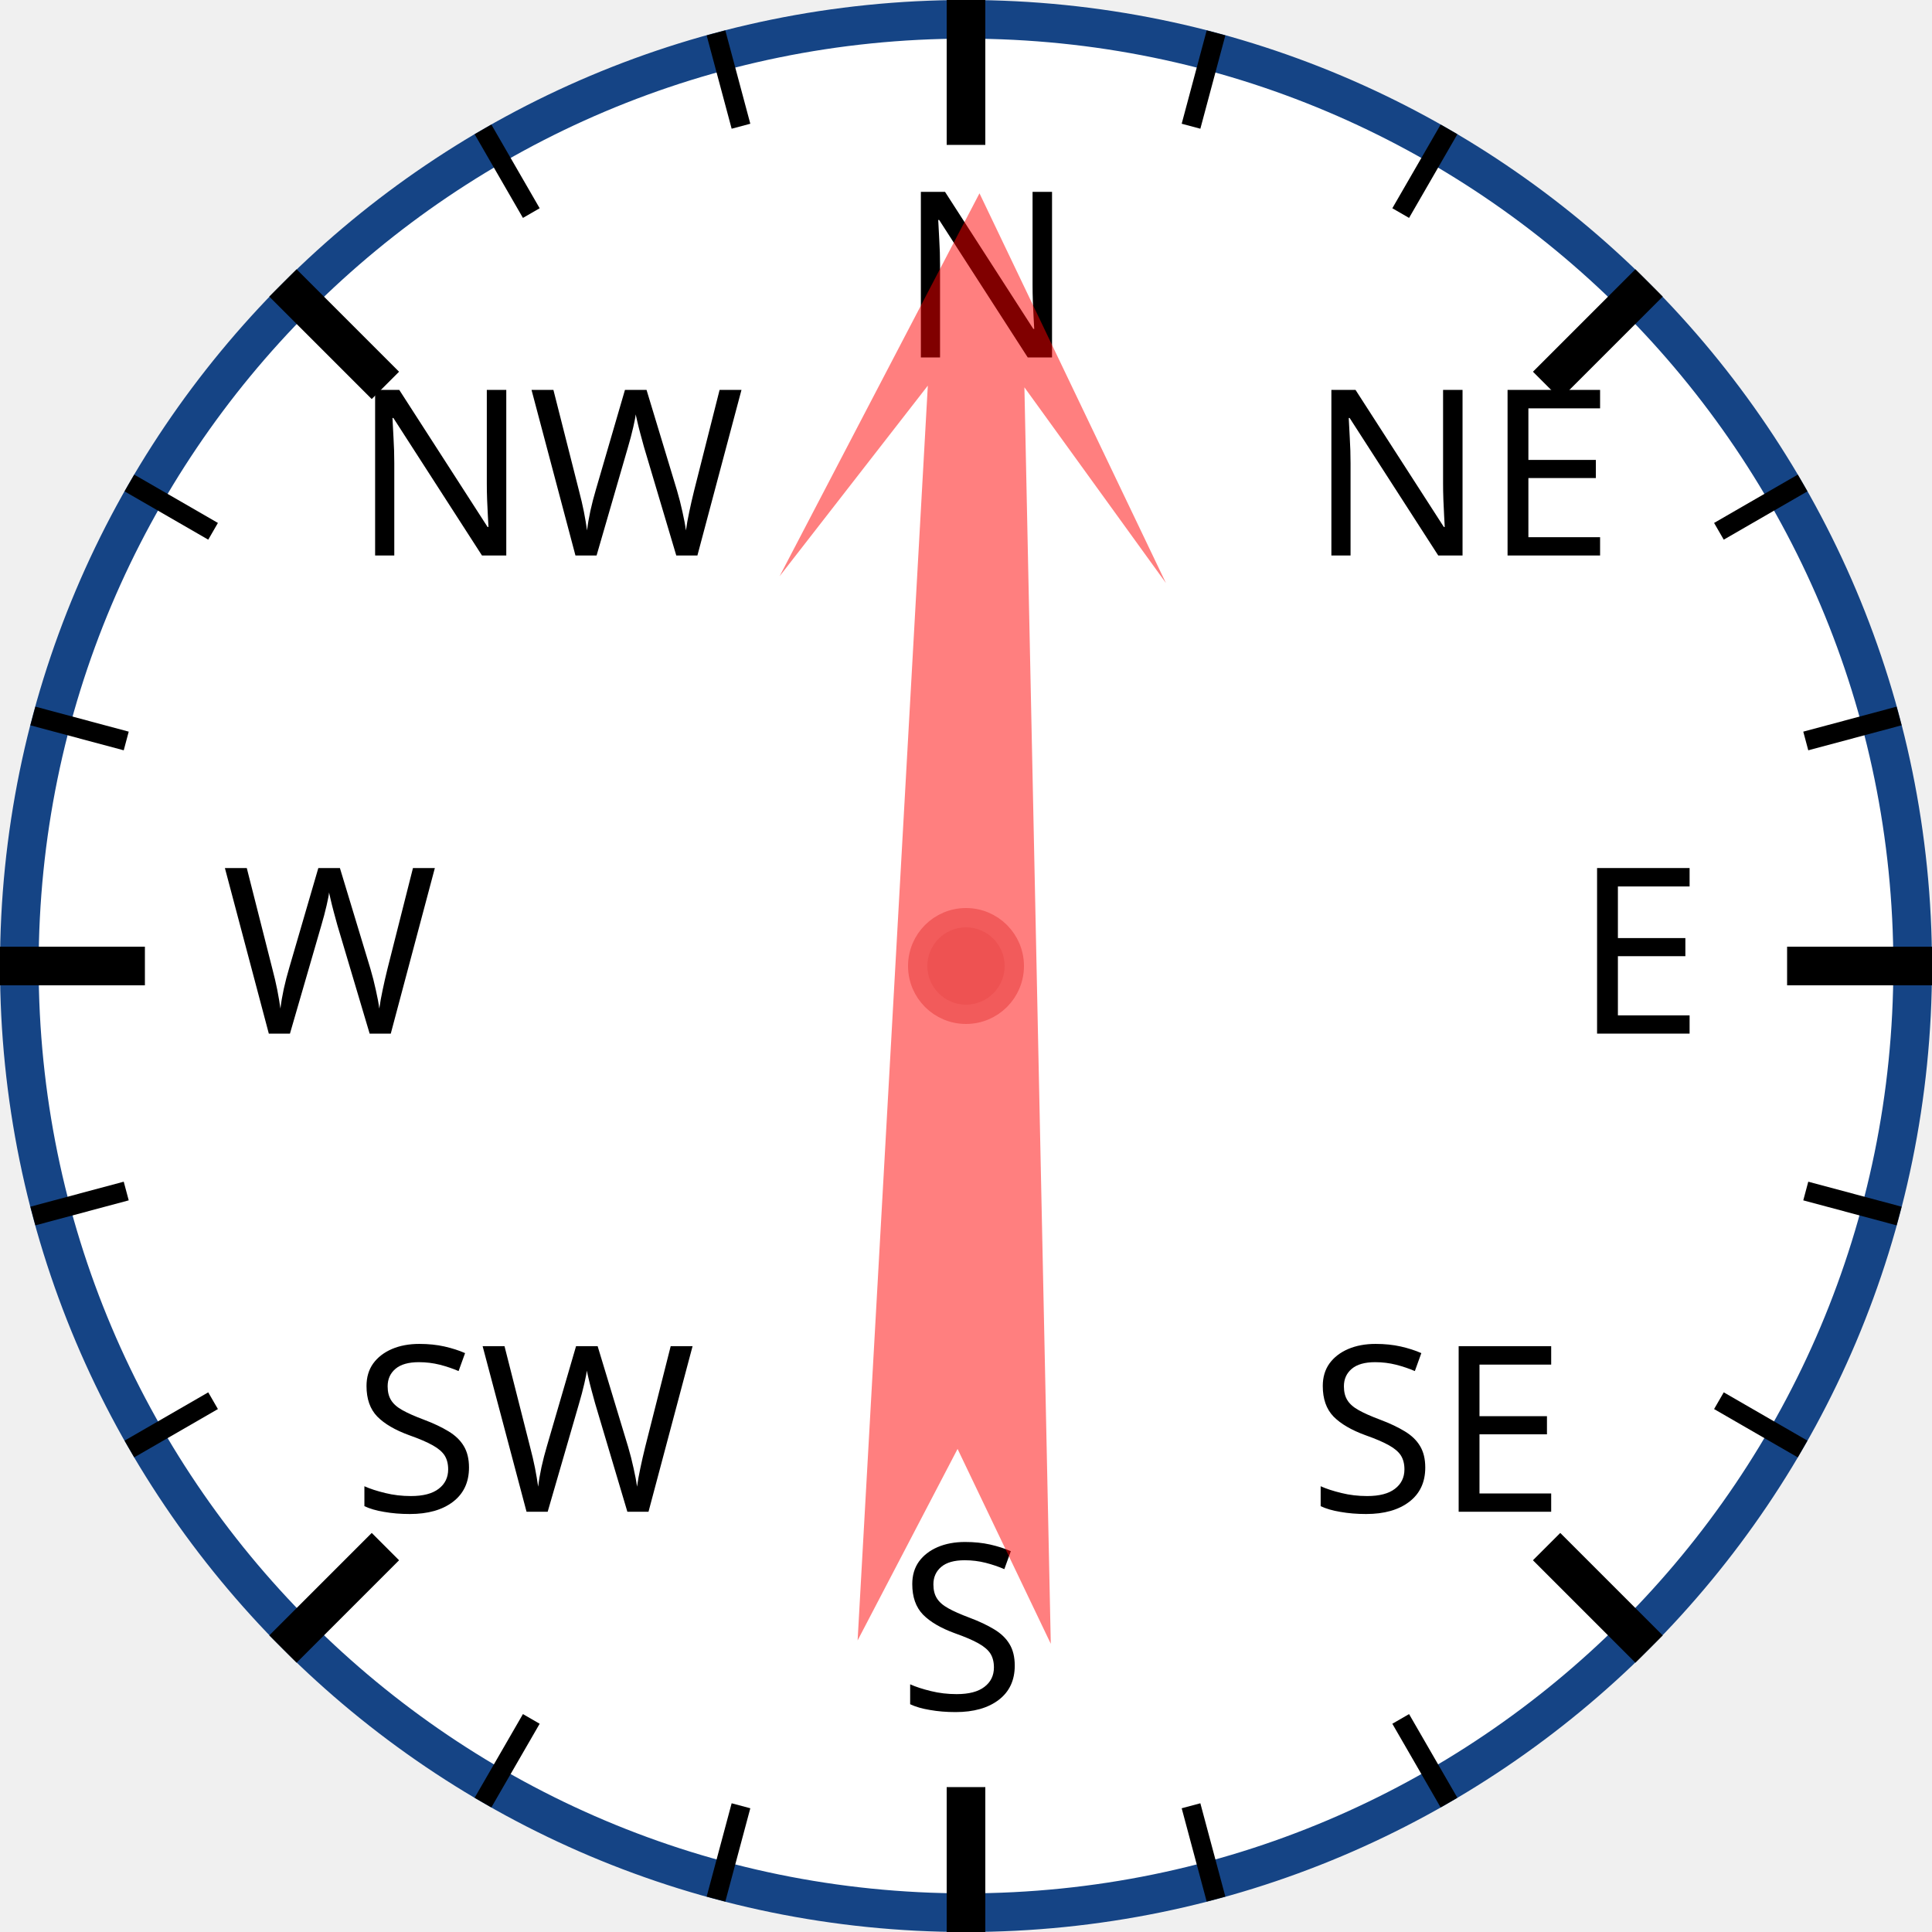
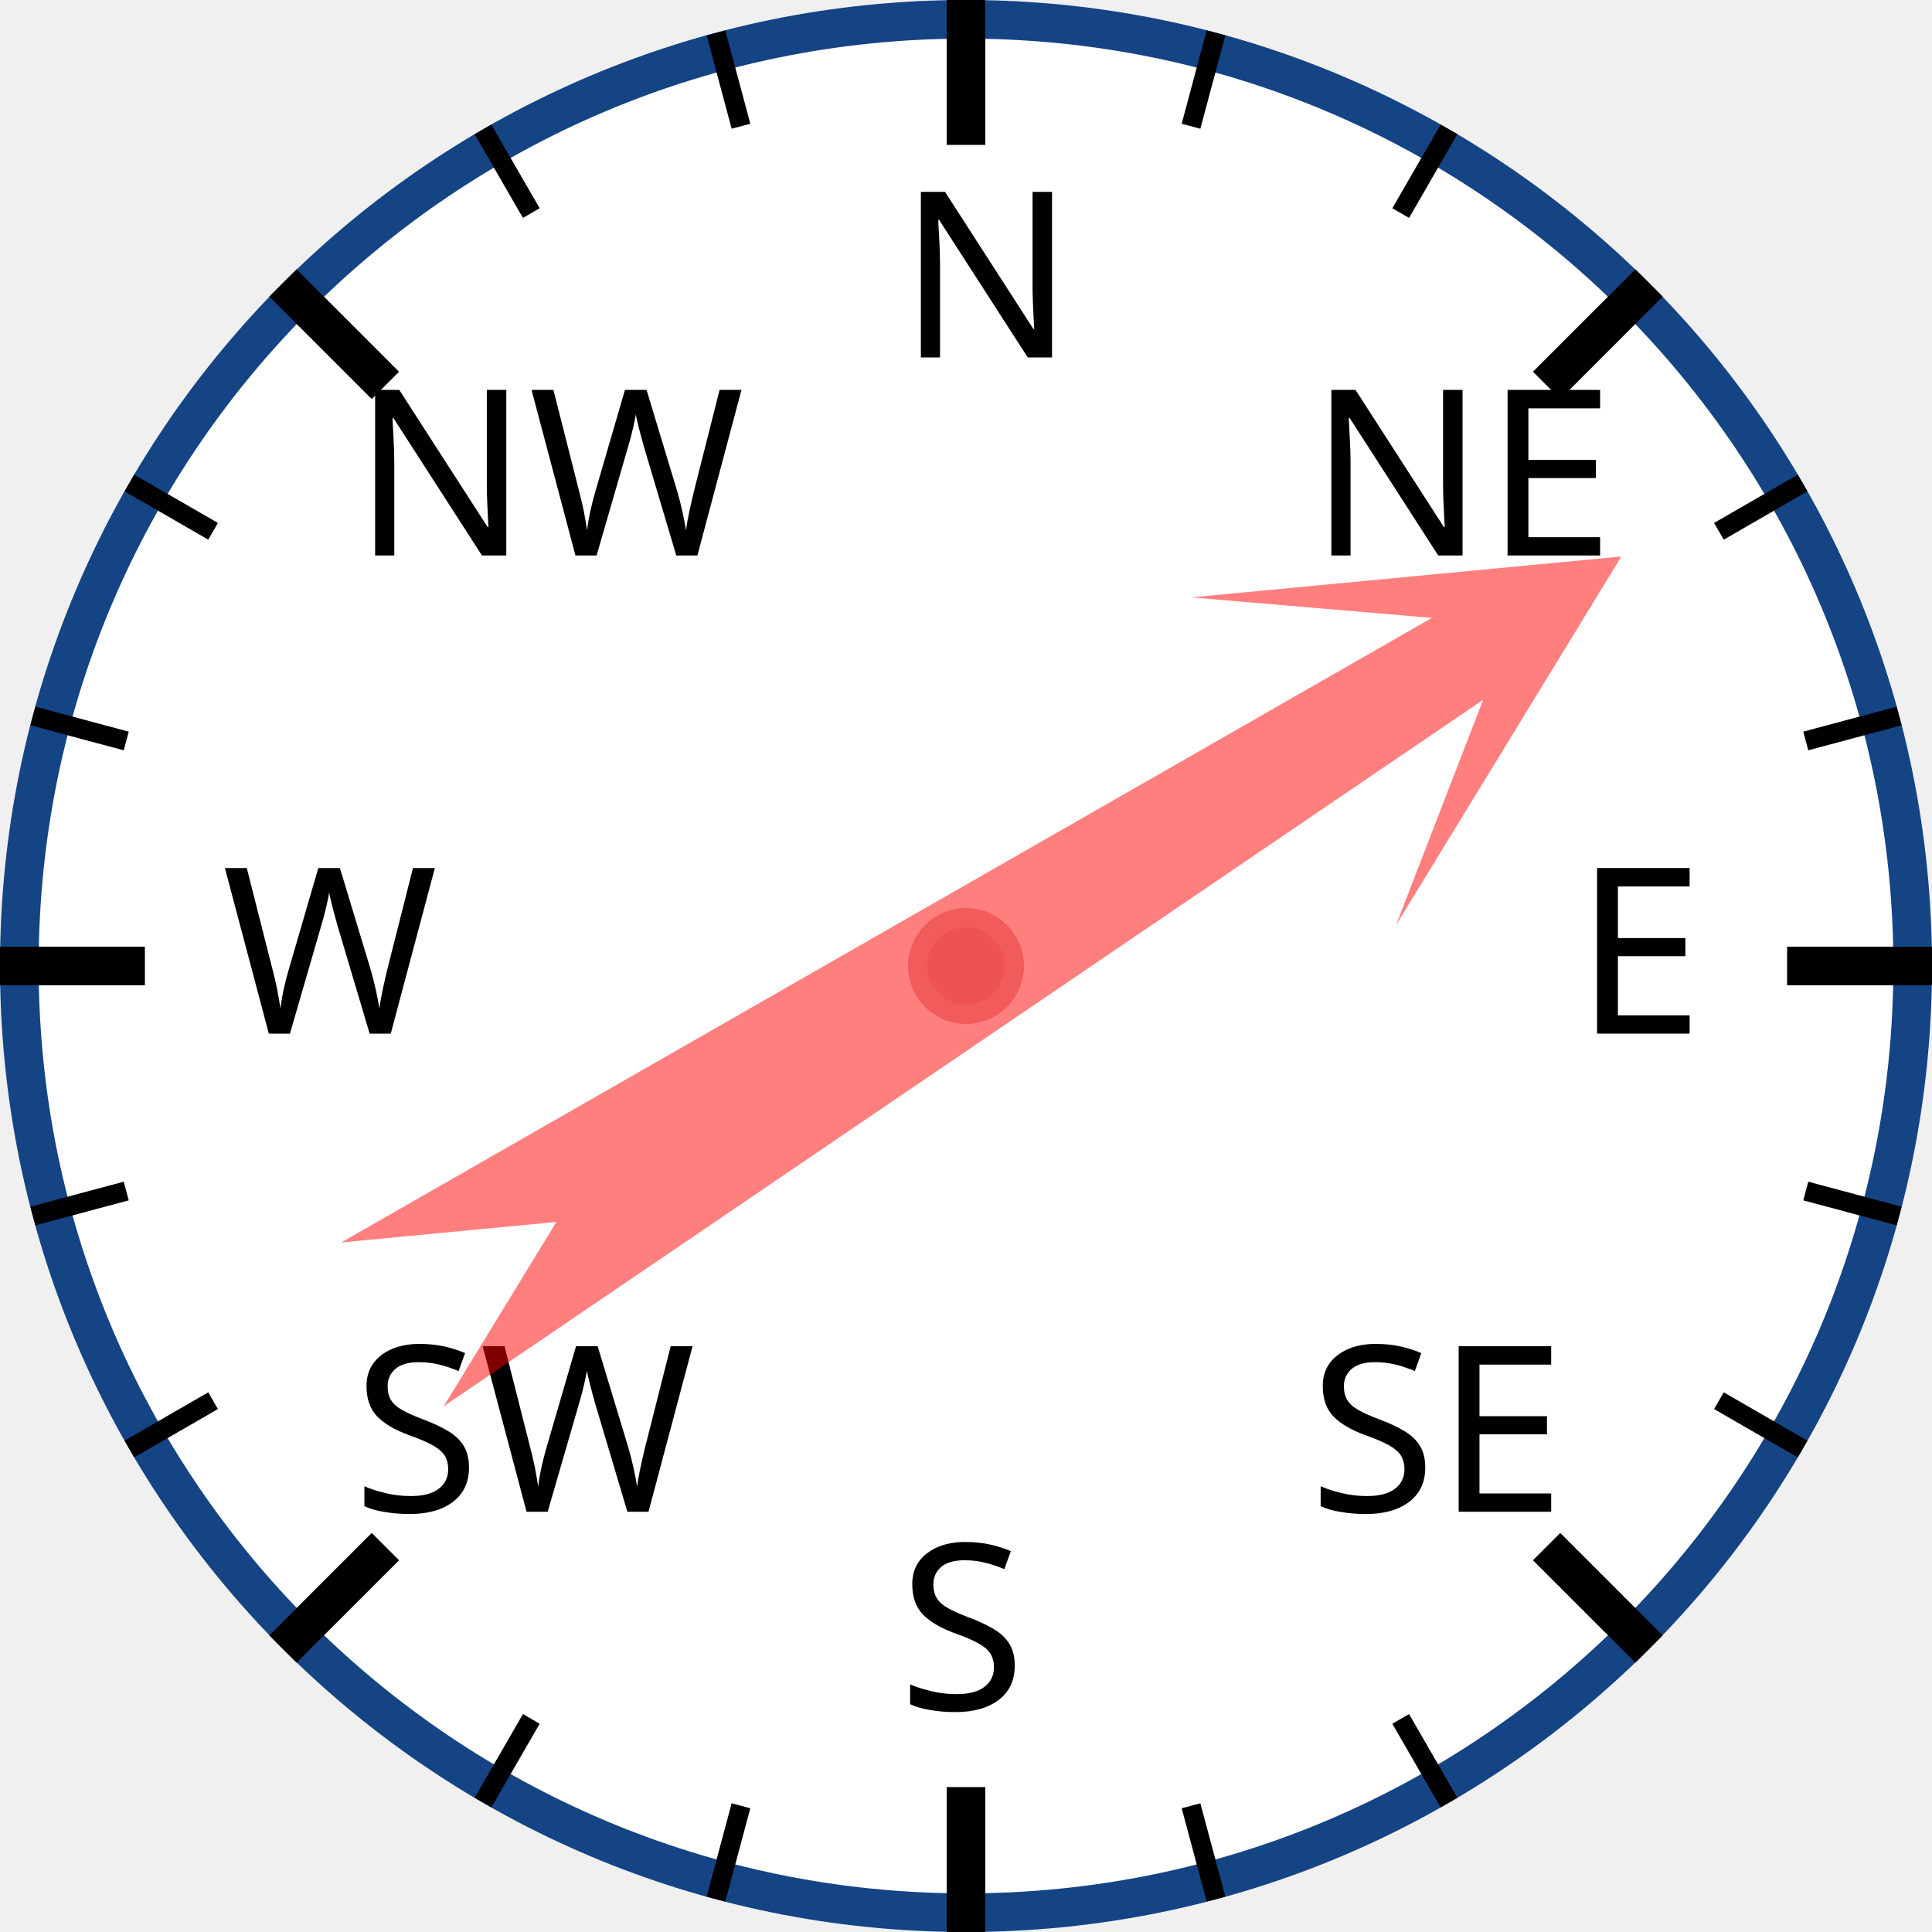
<svg xmlns="http://www.w3.org/2000/svg" width="120px" height="120px" viewBox="0 0 200 200">
  <circle cx="100" cy="100" r="98" style="fill: white; stroke: #154485; stroke-width: 4;" />
  <text x="93.0" y="37.0" style="font-family: sans-serif; font-size: 18pt;">N</text>
  <line x1="100.0" y1="0.0" x2="100.0" y2="15.0" style="stroke: black; stroke-width: 4;" />
  <line x1="74.118" y1="3.407" x2="76.706" y2="13.067" style="stroke: black; stroke-width: 2;" />
  <line x1="50" y1="13.397" x2="55" y2="22.058" style="stroke: black; stroke-width: 2;" />
  <text x="36.503" y="57.503" style="font-family: sans-serif; font-size: 18pt;">NW</text>
  <line x1="29.289" y1="29.289" x2="39.896" y2="39.896" style="stroke: black; stroke-width: 4;" />
  <line x1="13.397" y1="50" x2="22.058" y2="55" style="stroke: black; stroke-width: 2;" />
  <line x1="3.407" y1="74.118" x2="13.067" y2="76.706" style="stroke: black; stroke-width: 2;" />
  <text x="23.0" y="107.0" style="font-family: sans-serif; font-size: 18pt;">W</text>
  <line x1="0.0" y1="100.0" x2="15.0" y2="100.0" style="stroke: black; stroke-width: 4;" />
  <line x1="3.407" y1="125.882" x2="13.067" y2="123.294" style="stroke: black; stroke-width: 2;" />
  <line x1="13.397" y1="150" x2="22.058" y2="145" style="stroke: black; stroke-width: 2;" />
  <text x="36.503" y="156.497" style="font-family: sans-serif; font-size: 18pt;">SW</text>
  <line x1="29.289" y1="170.711" x2="39.896" y2="160.104" style="stroke: black; stroke-width: 4;" />
  <line x1="50" y1="186.603" x2="55" y2="177.942" style="stroke: black; stroke-width: 2;" />
  <line x1="74.118" y1="196.593" x2="76.706" y2="186.933" style="stroke: black; stroke-width: 2;" />
  <text x="93" y="177.0" style="font-family: sans-serif; font-size: 18pt;">S</text>
  <line x1="100" y1="200.0" x2="100" y2="185.0" style="stroke: black; stroke-width: 4;" />
  <line x1="125.882" y1="196.593" x2="123.294" y2="186.933" style="stroke: black; stroke-width: 2;" />
  <line x1="150.0" y1="186.603" x2="145.0" y2="177.942" style="stroke: black; stroke-width: 2;" />
  <text x="135.497" y="156.497" style="font-family: sans-serif; font-size: 18pt;">SE</text>
  <line x1="170.711" y1="170.711" x2="160.104" y2="160.104" style="stroke: black; stroke-width: 4;" />
  <line x1="186.603" y1="150" x2="177.942" y2="145" style="stroke: black; stroke-width: 2;" />
  <line x1="196.593" y1="125.882" x2="186.933" y2="123.294" style="stroke: black; stroke-width: 2;" />
  <text x="163.0" y="107" style="font-family: sans-serif; font-size: 18pt;">E</text>
  <line x1="200.0" y1="100" x2="185.0" y2="100" style="stroke: black; stroke-width: 4;" />
  <line x1="196.593" y1="74.118" x2="186.933" y2="76.706" style="stroke: black; stroke-width: 2;" />
  <line x1="186.603" y1="50" x2="177.942" y2="55" style="stroke: black; stroke-width: 2;" />
  <text x="135.497" y="57.503" style="font-family: sans-serif; font-size: 18pt;">NE</text>
  <line x1="170.711" y1="29.289" x2="160.104" y2="39.896" style="stroke: black; stroke-width: 4;" />
  <line x1="150" y1="13.397" x2="145" y2="22.058" style="stroke: black; stroke-width: 2;" />
  <line x1="125.882" y1="3.407" x2="123.294" y2="13.067" style="stroke: black; stroke-width: 2;" />
-   <polygon points="100 20 120 60 105 40 110 170 100 150 90 170 95 40 80 60" style="fill: red; fill-opacity: 0.5;" transform="rotate(1,100,100)" />
+   <polygon points="100 20 120 60 105 40 110 170 100 150 90 170 95 40 80 60" style="fill: red; fill-opacity: 0.5;" transform="rotate(58,100,100)" />
  <circle cx="100" cy="100" r="5" style="fill: #EE5252; stroke: #F25B5B; stroke-width: 2;" />
</svg>
